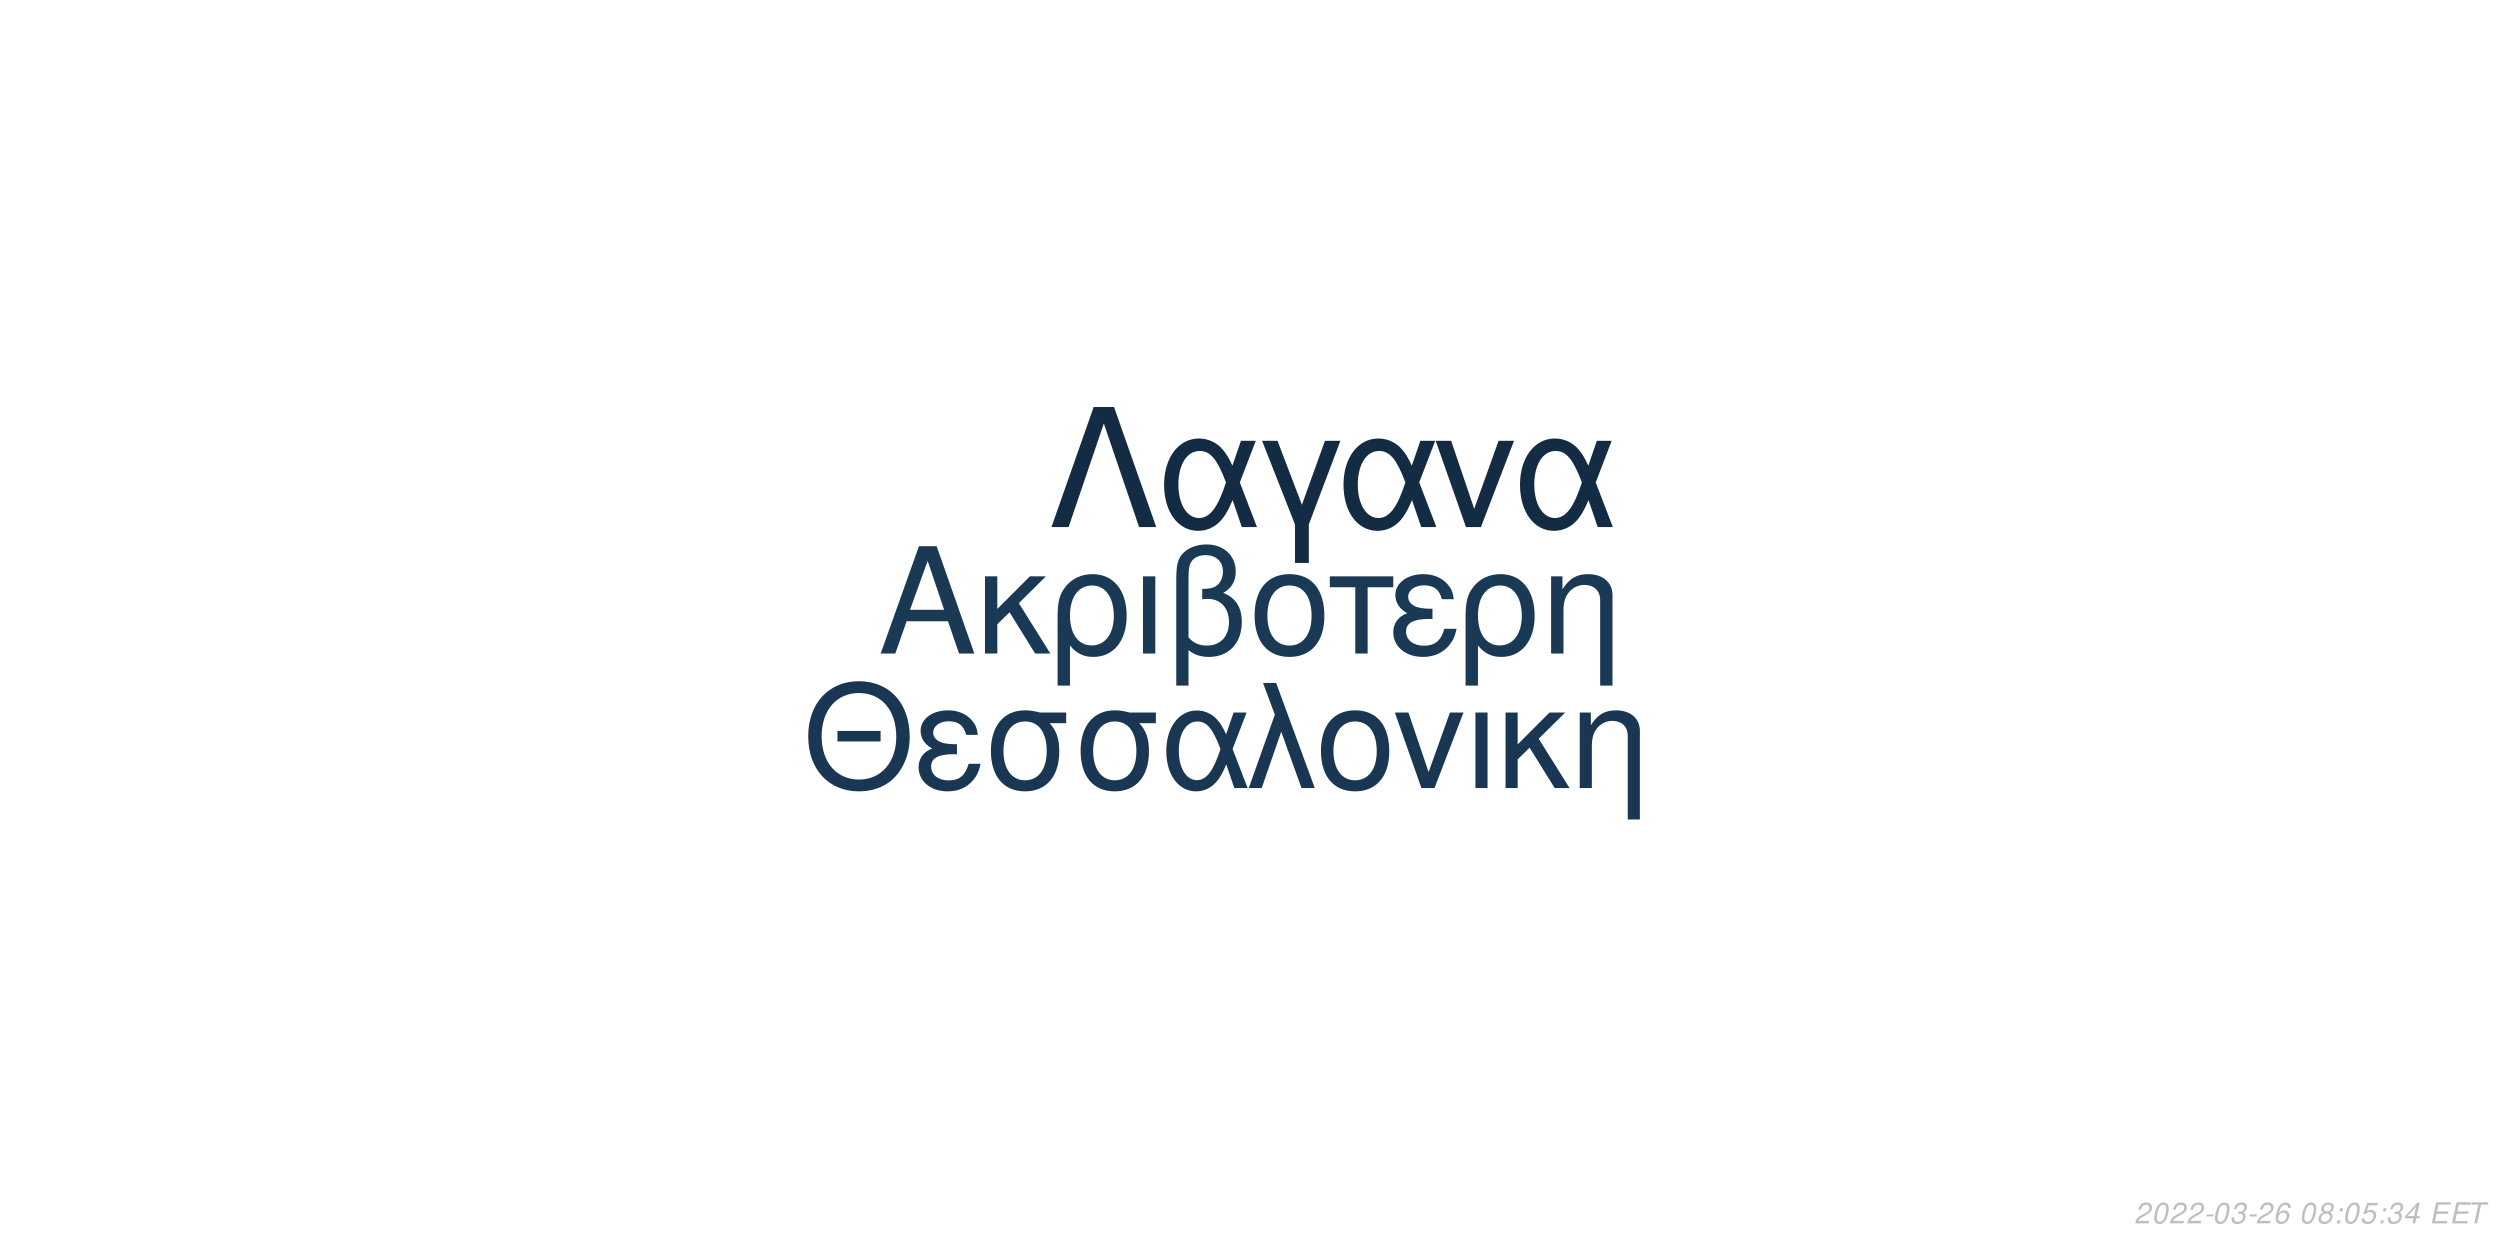
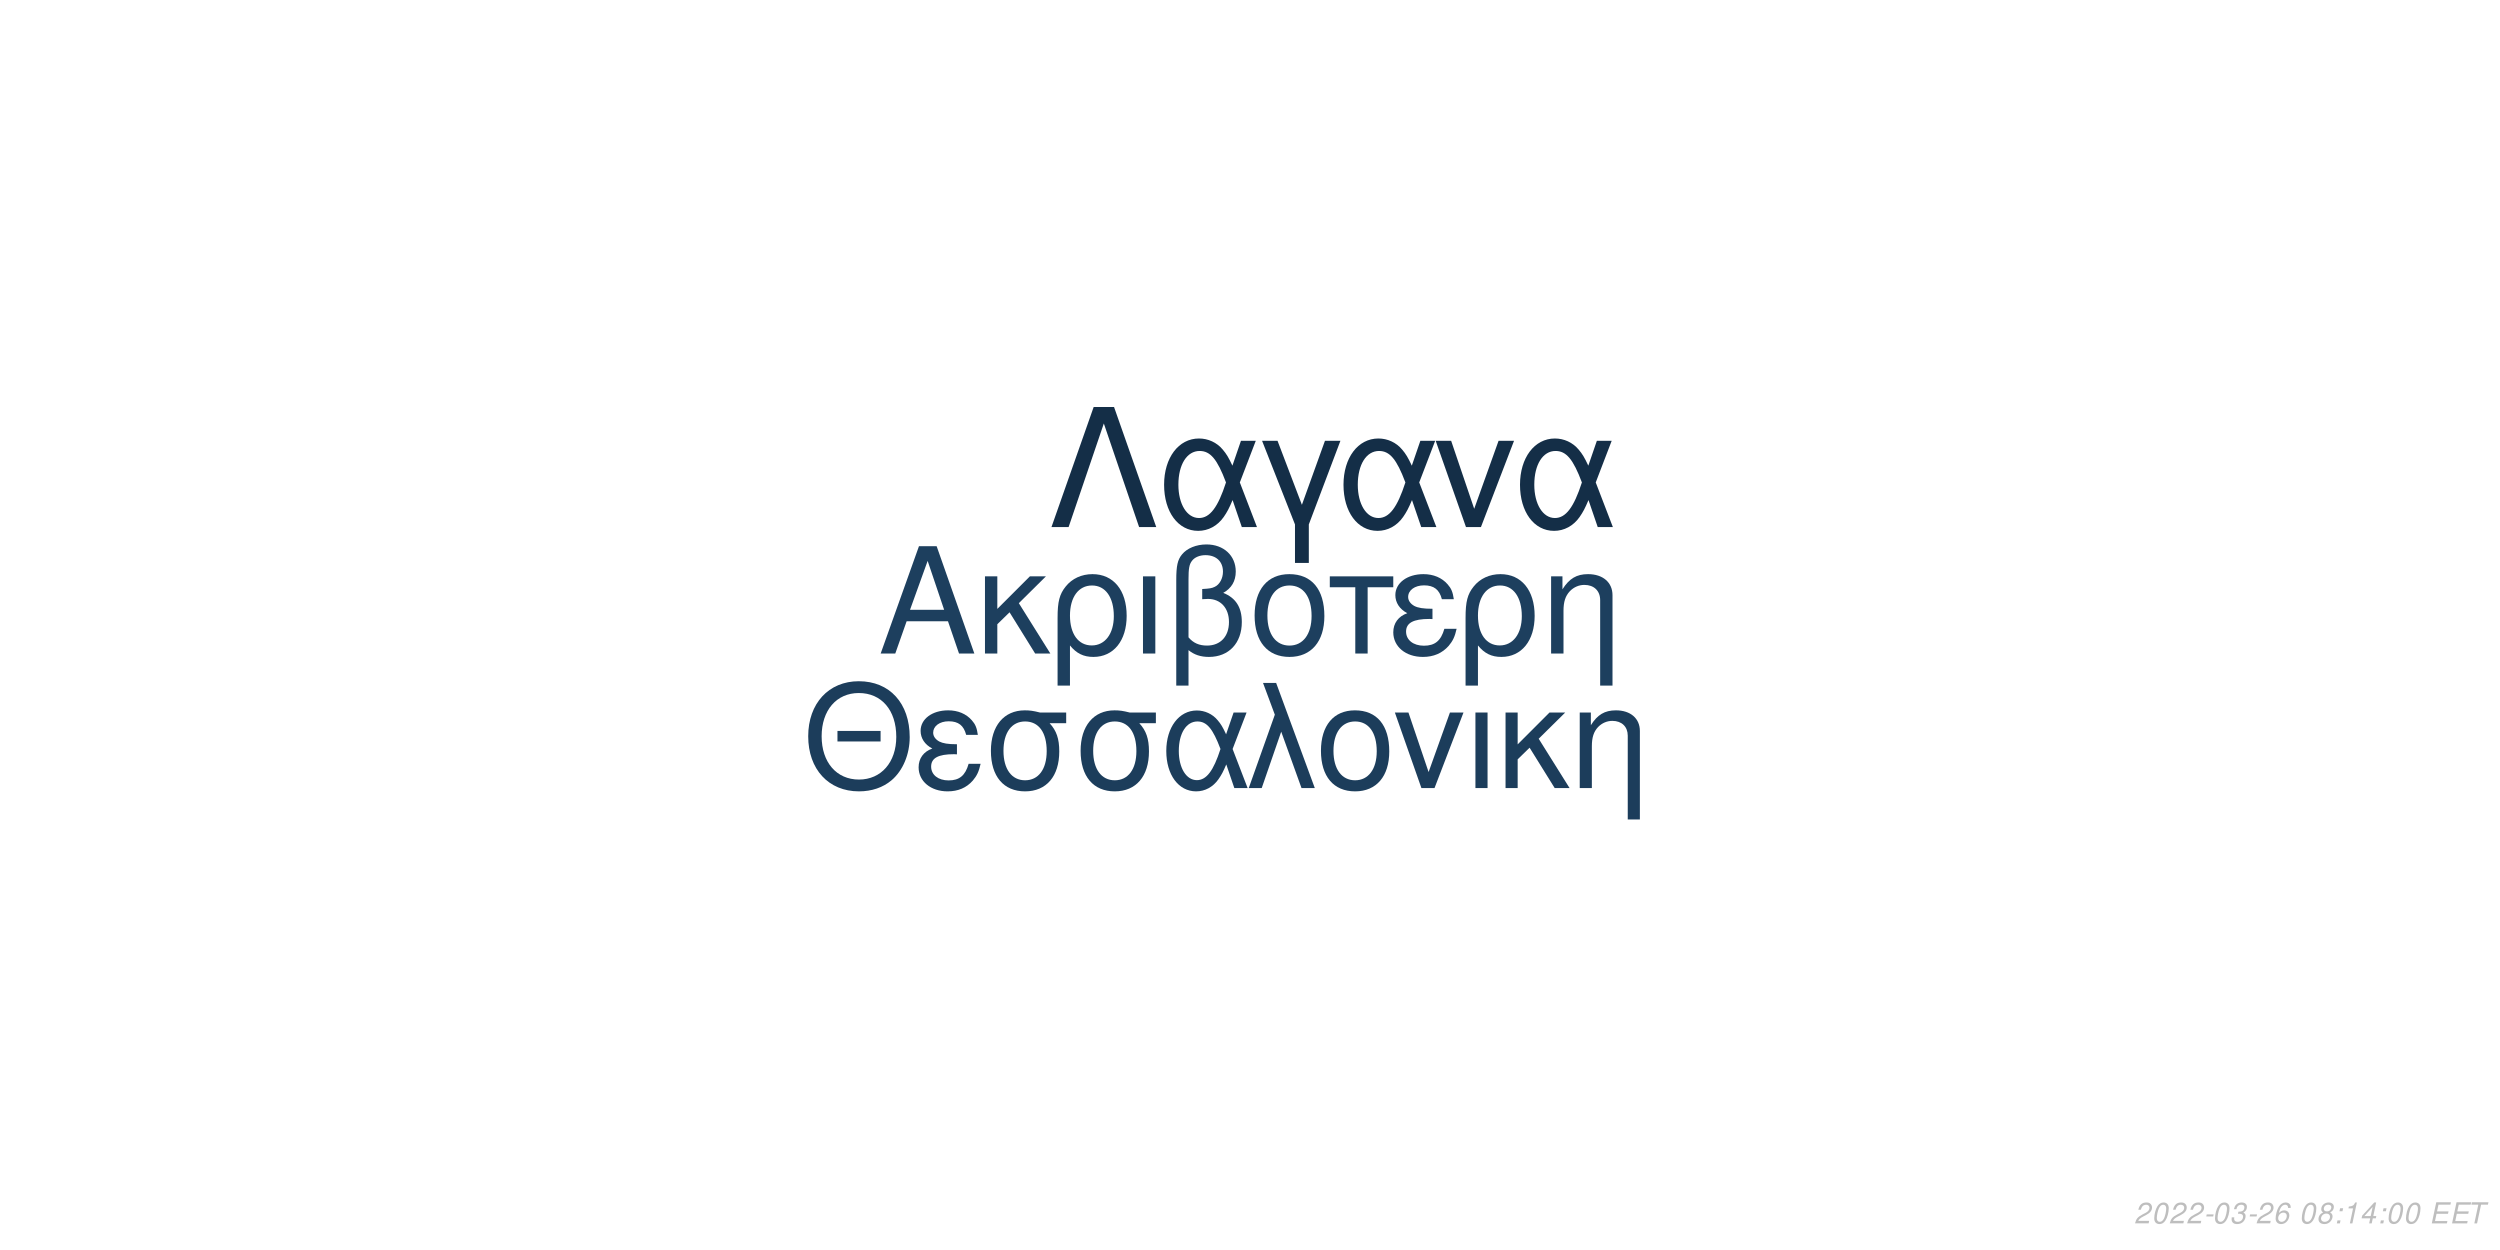
<svg xmlns="http://www.w3.org/2000/svg" xmlns:xlink="http://www.w3.org/1999/xlink" width="864pt" height="432pt" viewBox="0 0 864 432" version="1.1">
  <defs>
    <g>
      <symbol overflow="visible" id="glyph0-0">
        <path style="stroke:none;" d="" />
      </symbol>
      <symbol overflow="visible" id="glyph0-1">
        <path style="stroke:none;" d="M 24.125 -11.141 L 27.938 0 L 33.234 0 L 20.203 -37.094 L 14.094 -37.094 L 0.859 0 L 5.906 0 L 9.828 -11.141 Z M 22.797 -15.109 L 11 -15.109 L 17.094 -32.016 Z M 22.797 -15.109 " />
      </symbol>
      <symbol overflow="visible" id="glyph0-2">
        <path style="stroke:none;" d="M 7.172 -15.422 L 7.172 -26.672 L 2.906 -26.672 L 2.906 0 L 7.172 0 L 7.172 -10.125 L 11.406 -14.25 L 20.25 0 L 25.5 0 L 14.609 -17.406 L 23.969 -26.672 L 18.422 -26.672 Z M 7.172 -15.422 " />
      </symbol>
      <symbol overflow="visible" id="glyph0-3">
        <path style="stroke:none;" d="M 3 11.094 L 7.281 11.094 L 7.281 -2.797 C 9.516 -0.047 11.953 1.172 15.375 1.172 C 22.344 1.172 26.875 -4.422 26.875 -13.031 C 26.875 -21.891 22.297 -27.438 15.062 -27.438 C 11.297 -27.438 7.984 -25.906 5.797 -23.156 C 3.672 -20.516 3 -17.969 3 -12.359 Z M 14.906 -23.516 C 19.547 -23.516 22.438 -19.438 22.438 -12.922 C 22.438 -6.812 19.391 -2.797 14.812 -2.797 C 10.172 -2.797 7.281 -6.766 7.281 -13.125 C 7.281 -19.484 10.234 -23.516 14.906 -23.516 Z M 14.906 -23.516 " />
      </symbol>
      <symbol overflow="visible" id="glyph0-4">
        <path style="stroke:none;" d="M 3.516 0 L 7.781 0 L 7.781 -26.672 L 3.516 -26.672 Z M 3.516 0 " />
      </symbol>
      <symbol overflow="visible" id="glyph0-5">
        <path style="stroke:none;" d="M 4.016 11.094 L 8.25 11.094 L 8.25 -1.172 C 10.172 0.406 12.422 1.172 15.312 1.172 C 22.188 1.172 26.672 -3.609 26.672 -10.891 C 26.672 -15.984 24.578 -19.234 20.25 -20.969 C 23.109 -22.547 24.578 -25.031 24.578 -28.344 C 24.578 -33.844 20.406 -37.703 14.453 -37.703 C 10.938 -37.703 7.734 -36.391 6 -34.25 C 4.484 -32.422 4.016 -30.328 4.016 -25.391 Z M 8.25 -25.656 C 8.25 -29.359 8.5 -30.844 9.469 -32.062 C 10.375 -33.281 12.156 -34 14.094 -34 C 17.812 -34 20.156 -31.812 20.156 -28.297 C 20.156 -25.953 18.984 -23.812 17.297 -23.047 C 16.281 -22.547 15.469 -22.438 12.984 -22.297 L 12.984 -18.781 C 13.734 -18.828 14.344 -18.875 14.969 -18.875 C 19.344 -18.875 22.234 -15.719 22.234 -10.891 C 22.234 -5.906 19.281 -2.75 14.656 -2.75 C 11.953 -2.75 9.922 -3.609 8.25 -5.594 Z M 8.25 -25.656 " />
      </symbol>
      <symbol overflow="visible" id="glyph0-6">
        <path style="stroke:none;" d="M 14.094 -27.438 C 6.562 -27.438 2.094 -22.094 2.094 -13.125 C 2.094 -4.125 6.562 1.172 14.141 1.172 C 21.672 1.172 26.203 -4.172 26.203 -12.922 C 26.203 -22.188 21.828 -27.438 14.094 -27.438 Z M 14.141 -23.516 C 18.938 -23.516 21.781 -19.594 21.781 -12.984 C 21.781 -6.672 18.828 -2.75 14.141 -2.75 C 9.422 -2.75 6.516 -6.672 6.516 -13.125 C 6.516 -19.594 9.422 -23.516 14.141 -23.516 Z M 14.141 -23.516 " />
      </symbol>
      <symbol overflow="visible" id="glyph0-7">
        <path style="stroke:none;" d="M 7.891 0 L 12.156 0 L 12.156 -22.906 L 21.016 -22.906 L 21.016 -26.672 L -0.922 -26.672 L -0.922 -22.906 L 7.891 -22.906 Z M 7.891 0 " />
      </symbol>
      <symbol overflow="visible" id="glyph0-8">
        <path style="stroke:none;" d="M 14.562 -15.469 C 11.344 -15.469 9.562 -15.781 8.297 -16.438 C 6.922 -17.203 6.156 -18.328 6.156 -19.547 C 6.156 -21.891 8.453 -23.562 11.656 -23.562 C 15.062 -23.562 16.953 -22.094 17.812 -18.781 L 21.938 -18.781 C 21.578 -21.266 21.062 -22.5 19.797 -23.922 C 17.812 -26.203 14.906 -27.438 11.453 -27.438 C 5.797 -27.438 1.734 -24.375 1.734 -20.203 C 1.734 -17.609 3.156 -15.375 5.859 -13.938 C 2.797 -12.875 1.016 -10.484 1.016 -7.328 C 1.016 -2.391 5.297 1.172 11.25 1.172 C 14.969 1.172 17.906 -0.109 20.156 -2.641 C 21.578 -4.328 22.297 -5.797 22.906 -8.547 L 18.672 -8.547 C 17.5 -4.422 15.422 -2.703 11.609 -2.703 C 7.938 -2.703 5.438 -4.688 5.438 -7.578 C 5.438 -10.578 7.938 -11.953 13.484 -11.953 C 13.641 -11.953 14.094 -11.953 14.562 -11.906 Z M 14.562 -15.469 " />
      </symbol>
      <symbol overflow="visible" id="glyph0-9">
        <path style="stroke:none;" d="M 3.562 -26.672 L 3.562 0 L 7.844 0 L 7.844 -14.703 C 7.844 -17.906 8.5 -19.891 10.031 -21.531 C 11.406 -22.953 13.188 -23.719 15.062 -23.719 C 18.375 -23.719 20.516 -21.672 20.516 -18.469 L 20.516 11.094 L 24.781 11.094 L 24.781 -20.156 C 24.781 -24.578 21.469 -27.438 16.328 -27.438 C 12.359 -27.438 9.828 -25.906 7.484 -22.188 L 7.484 -26.672 Z M 3.562 -26.672 " />
      </symbol>
      <symbol overflow="visible" id="glyph1-0">
        <path style="stroke:none;" d="" />
      </symbol>
      <symbol overflow="visible" id="glyph1-1">
        <path style="stroke:none;" d="M 26.859 -19.734 L 11.953 -19.734 L 11.953 -16.094 L 26.859 -16.094 Z M 19.328 -36.922 C 8.922 -36.922 1.844 -29.25 1.844 -17.891 C 1.844 -6.484 8.875 1.141 19.391 1.141 C 23.812 1.141 27.703 -0.203 30.641 -2.688 C 34.578 -6.031 36.922 -11.656 36.922 -17.594 C 36.922 -29.297 30 -36.922 19.328 -36.922 Z M 19.328 -32.844 C 27.203 -32.844 32.281 -26.906 32.281 -17.688 C 32.281 -8.922 27.062 -2.938 19.391 -2.938 C 11.609 -2.938 6.484 -8.922 6.484 -17.891 C 6.484 -26.859 11.609 -32.844 19.328 -32.844 Z M 19.328 -32.844 " />
      </symbol>
      <symbol overflow="visible" id="glyph1-2">
        <path style="stroke:none;" d="M 14.25 -15.141 C 11.109 -15.141 9.375 -15.453 8.125 -16.094 C 6.781 -16.844 6.031 -17.938 6.031 -19.141 C 6.031 -21.422 8.266 -23.078 11.406 -23.078 C 14.75 -23.078 16.594 -21.625 17.438 -18.391 L 21.469 -18.391 C 21.125 -20.828 20.625 -22.031 19.391 -23.422 C 17.438 -25.656 14.594 -26.859 11.219 -26.859 C 5.688 -26.859 1.688 -23.875 1.688 -19.781 C 1.688 -17.234 3.094 -15.047 5.734 -13.656 C 2.734 -12.609 1 -10.266 1 -7.172 C 1 -2.344 5.188 1.141 11.016 1.141 C 14.656 1.141 17.547 -0.094 19.734 -2.594 C 21.125 -4.234 21.828 -5.688 22.422 -8.375 L 18.281 -8.375 C 17.141 -4.328 15.094 -2.641 11.359 -2.641 C 7.766 -2.641 5.328 -4.578 5.328 -7.422 C 5.328 -10.359 7.766 -11.703 13.203 -11.703 C 13.359 -11.703 13.797 -11.703 14.25 -11.656 Z M 14.25 -15.141 " />
      </symbol>
      <symbol overflow="visible" id="glyph1-3">
        <path style="stroke:none;" d="M 29 -26.109 L 19.938 -26.109 C 17.594 -26.703 16.438 -26.859 14.703 -26.859 C 7.469 -26.859 2.984 -21.469 2.984 -12.859 C 2.984 -4.031 7.375 1.141 14.797 1.141 C 22.172 1.141 26.609 -4.078 26.609 -12.656 C 26.609 -17.047 25.656 -19.828 23.266 -22.422 L 29 -22.422 Z M 14.797 -23.016 C 19.531 -23.016 22.266 -19.234 22.266 -12.75 C 22.266 -6.531 19.438 -2.688 14.797 -2.688 C 10.172 -2.688 7.328 -6.531 7.328 -12.859 C 7.328 -19.188 10.172 -23.016 14.797 -23.016 Z M 14.797 -23.016 " />
      </symbol>
      <symbol overflow="visible" id="glyph1-4">
        <path style="stroke:none;" d="M 29.344 -26.109 L 24.859 -26.109 L 22.266 -18.578 C 21.125 -21.031 20.484 -22.125 19.328 -23.469 C 17.547 -25.609 14.906 -26.812 12.156 -26.812 C 5.984 -26.812 1.594 -20.984 1.594 -12.812 C 1.594 -4.578 5.828 1.141 11.906 1.141 C 14.953 1.141 17.734 -0.344 19.625 -3.047 C 20.672 -4.531 21.281 -5.688 22.328 -8.172 L 25.109 0 L 29.703 0 L 24.516 -13.5 Z M 20.328 -13.5 C 17.891 -5.922 15.453 -2.734 12.156 -2.734 C 8.516 -2.734 5.922 -6.922 5.922 -12.812 C 5.922 -18.938 8.516 -23.016 12.359 -23.016 C 15.594 -23.016 17.688 -20.531 20.328 -13.5 Z M 20.328 -13.5 " />
      </symbol>
      <symbol overflow="visible" id="glyph1-5">
        <path style="stroke:none;" d="M 1.094 0 L 5.578 0 L 12.312 -19.484 L 19.328 0 L 23.922 0 L 10.562 -36.328 L 6.031 -36.328 L 10.109 -25.359 Z M 1.094 0 " />
      </symbol>
      <symbol overflow="visible" id="glyph1-6">
        <path style="stroke:none;" d="M 13.797 -26.859 C 6.422 -26.859 2.047 -21.625 2.047 -12.859 C 2.047 -4.031 6.422 1.141 13.859 1.141 C 21.234 1.141 25.656 -4.078 25.656 -12.656 C 25.656 -21.719 21.375 -26.859 13.797 -26.859 Z M 13.859 -23.016 C 18.531 -23.016 21.328 -19.188 21.328 -12.703 C 21.328 -6.531 18.438 -2.688 13.859 -2.688 C 9.219 -2.688 6.375 -6.531 6.375 -12.859 C 6.375 -19.188 9.219 -23.016 13.859 -23.016 Z M 13.859 -23.016 " />
      </symbol>
      <symbol overflow="visible" id="glyph1-7">
        <path style="stroke:none;" d="M 14.297 0 L 24.312 -26.109 L 19.625 -26.109 L 12.25 -5.531 L 5.281 -26.109 L 0.594 -26.109 L 9.766 0 Z M 14.297 0 " />
      </symbol>
      <symbol overflow="visible" id="glyph1-8">
        <path style="stroke:none;" d="M 3.438 0 L 7.625 0 L 7.625 -26.109 L 3.438 -26.109 Z M 3.438 0 " />
      </symbol>
      <symbol overflow="visible" id="glyph1-9">
        <path style="stroke:none;" d="M 7.031 -15.094 L 7.031 -26.109 L 2.844 -26.109 L 2.844 0 L 7.031 0 L 7.031 -9.922 L 11.156 -13.953 L 19.828 0 L 24.969 0 L 14.297 -17.047 L 23.469 -26.109 L 18.031 -26.109 Z M 7.031 -15.094 " />
      </symbol>
      <symbol overflow="visible" id="glyph1-10">
        <path style="stroke:none;" d="M 3.484 -26.109 L 3.484 0 L 7.672 0 L 7.672 -14.406 C 7.672 -17.547 8.328 -19.484 9.812 -21.078 C 11.156 -22.469 12.906 -23.219 14.75 -23.219 C 17.984 -23.219 20.078 -21.234 20.078 -18.094 L 20.078 10.859 L 24.266 10.859 L 24.266 -19.734 C 24.266 -24.062 21.031 -26.859 16 -26.859 C 12.109 -26.859 9.609 -25.359 7.328 -21.719 L 7.328 -26.109 Z M 3.484 -26.109 " />
      </symbol>
      <symbol overflow="visible" id="glyph2-0">
        <path style="stroke:none;" d="" />
      </symbol>
      <symbol overflow="visible" id="glyph2-1">
        <path style="stroke:none;" d="M 22.531 -41.484 L 15.484 -41.484 L 0.906 0 L 6.828 0 L 19 -35.797 L 31.188 0 L 37.109 0 Z M 22.531 -41.484 " />
      </symbol>
      <symbol overflow="visible" id="glyph2-2">
        <path style="stroke:none;" d="M 33.516 -29.812 L 28.391 -29.812 L 25.438 -21.219 C 24.125 -24.016 23.391 -25.266 22.078 -26.797 C 20.031 -29.25 17.016 -30.609 13.891 -30.609 C 6.828 -30.609 1.828 -23.953 1.828 -14.625 C 1.828 -5.234 6.656 1.312 13.594 1.312 C 17.078 1.312 20.266 -0.391 22.422 -3.469 C 23.609 -5.172 24.297 -6.484 25.5 -9.328 L 28.688 0 L 33.922 0 L 28 -15.422 Z M 23.219 -15.422 C 20.422 -6.766 17.641 -3.125 13.891 -3.125 C 9.734 -3.125 6.766 -7.906 6.766 -14.625 C 6.766 -21.625 9.734 -26.297 14.109 -26.297 C 17.812 -26.297 20.203 -23.453 23.219 -15.422 Z M 23.219 -15.422 " />
      </symbol>
      <symbol overflow="visible" id="glyph2-3">
        <path style="stroke:none;" d="M 12.062 12.406 L 16.844 12.406 L 16.844 -0.906 L 27.766 -29.812 L 22.422 -29.812 L 14.453 -7.688 L 6.031 -29.812 L 0.688 -29.812 L 12.062 -0.906 Z M 12.062 12.406 " />
      </symbol>
      <symbol overflow="visible" id="glyph2-4">
        <path style="stroke:none;" d="M 16.328 0 L 27.766 -29.812 L 22.422 -29.812 L 14 -6.312 L 6.031 -29.812 L 0.688 -29.812 L 11.156 0 Z M 16.328 0 " />
      </symbol>
      <symbol overflow="visible" id="glyph3-0">
        <path style="stroke:none;" d="" />
      </symbol>
      <symbol overflow="visible" id="glyph3-1">
        <path style="stroke:none;" d="M 5.234 -0.875 L 1.469 -0.875 C 1.641 -1.375 2.203 -1.891 3.109 -2.344 L 4.234 -2.938 C 5.562 -3.625 6.219 -4.469 6.219 -5.484 C 6.219 -5.938 6.062 -6.359 5.797 -6.656 C 5.469 -7.047 4.984 -7.234 4.312 -7.234 C 2.766 -7.234 1.891 -6.453 1.484 -4.734 L 2.375 -4.734 C 2.484 -5.188 2.609 -5.484 2.797 -5.75 C 3.094 -6.203 3.609 -6.453 4.188 -6.453 C 4.891 -6.453 5.344 -6.031 5.344 -5.375 C 5.344 -4.703 4.859 -4.094 4.016 -3.656 L 2.984 -3.125 C 1.234 -2.188 0.797 -1.656 0.344 -0.016 L 5.047 -0.016 Z M 5.234 -0.875 " />
      </symbol>
      <symbol overflow="visible" id="glyph3-2">
        <path style="stroke:none;" d="M 4.203 -7.234 C 3.375 -7.234 2.688 -6.812 2.125 -5.984 C 1.484 -5.047 0.984 -3.188 0.984 -1.734 C 0.984 -1.109 1.172 -0.562 1.484 -0.266 C 1.797 0.047 2.281 0.234 2.766 0.234 C 3.625 0.234 4.281 -0.156 4.859 -1.016 C 5.516 -1.953 6 -3.797 6 -5.266 C 6 -6.5 5.328 -7.234 4.203 -7.234 Z M 4.094 -6.453 C 4.734 -6.453 5.125 -5.984 5.125 -5.156 C 5.125 -4.203 4.781 -2.625 4.406 -1.812 C 3.984 -0.938 3.516 -0.547 2.875 -0.547 C 2.25 -0.547 1.875 -1.031 1.875 -1.828 C 1.875 -2.797 2.203 -4.344 2.594 -5.203 C 2.984 -6.047 3.453 -6.453 4.094 -6.453 Z M 4.094 -6.453 " />
      </symbol>
      <symbol overflow="visible" id="glyph3-3">
        <path style="stroke:none;" d="M 3.516 -3.125 L 1.125 -3.125 L 0.969 -2.406 L 3.359 -2.406 Z M 3.516 -3.125 " />
      </symbol>
      <symbol overflow="visible" id="glyph3-4">
        <path style="stroke:none;" d="M 2.922 -3.312 C 3.125 -3.344 3.234 -3.344 3.375 -3.344 C 4.203 -3.344 4.688 -3 4.688 -2.406 C 4.688 -1.312 3.906 -0.547 2.781 -0.547 C 2.047 -0.547 1.594 -0.938 1.594 -1.562 C 1.594 -1.719 1.609 -1.844 1.656 -2.094 L 0.766 -2.094 C 0.734 -1.797 0.719 -1.641 0.719 -1.469 C 0.719 -0.375 1.406 0.234 2.641 0.234 C 3.547 0.234 4.297 -0.078 4.812 -0.656 C 5.266 -1.156 5.562 -1.875 5.562 -2.547 C 5.562 -3.125 5.344 -3.453 4.797 -3.734 C 5.641 -4.234 6.016 -4.844 6.016 -5.734 C 6.016 -6.656 5.312 -7.234 4.203 -7.234 C 3.375 -7.234 2.672 -6.938 2.188 -6.375 C 1.891 -6.031 1.703 -5.641 1.516 -4.906 L 2.391 -4.906 C 2.5 -5.359 2.594 -5.594 2.734 -5.812 C 3.047 -6.234 3.516 -6.453 4.078 -6.453 C 4.734 -6.453 5.141 -6.125 5.141 -5.578 C 5.141 -5.188 5.016 -4.797 4.797 -4.547 C 4.516 -4.234 4 -4.062 3.266 -4.062 L 3.078 -4.062 Z M 2.922 -3.312 " />
      </symbol>
      <symbol overflow="visible" id="glyph3-5">
        <path style="stroke:none;" d="M 6.125 -5.344 L 6.141 -5.625 C 6.141 -6.609 5.453 -7.234 4.391 -7.234 C 3.438 -7.234 2.641 -6.719 2.016 -5.703 C 1.422 -4.781 0.938 -2.953 0.938 -1.688 C 0.938 -0.516 1.688 0.234 2.859 0.234 C 3.703 0.234 4.438 -0.156 5 -0.875 C 5.406 -1.422 5.672 -2.156 5.672 -2.766 C 5.672 -3.812 4.969 -4.5 3.906 -4.5 C 3.234 -4.5 2.672 -4.234 2.094 -3.625 C 2.406 -5.375 3.234 -6.453 4.25 -6.453 C 4.703 -6.453 5.062 -6.234 5.172 -5.844 C 5.203 -5.719 5.234 -5.578 5.25 -5.344 Z M 3.656 -3.734 C 4.344 -3.734 4.797 -3.281 4.797 -2.625 C 4.797 -1.469 3.984 -0.547 2.984 -0.547 C 2.297 -0.547 1.812 -1.047 1.812 -1.766 C 1.812 -2.859 2.625 -3.734 3.656 -3.734 Z M 3.656 -3.734 " />
      </symbol>
      <symbol overflow="visible" id="glyph3-6">
        <path style="stroke:none;" d="" />
      </symbol>
      <symbol overflow="visible" id="glyph3-7">
        <path style="stroke:none;" d="M 4.766 -3.797 C 5.078 -3.969 5.234 -4.078 5.438 -4.234 C 5.812 -4.594 6.062 -5.172 6.062 -5.734 C 6.062 -6.625 5.344 -7.234 4.266 -7.234 C 2.812 -7.234 1.703 -6.219 1.703 -4.875 C 1.703 -4.406 1.875 -4.125 2.359 -3.812 C 1.297 -3.312 0.75 -2.516 0.75 -1.469 C 0.75 -0.438 1.547 0.234 2.812 0.234 C 3.656 0.234 4.359 -0.094 4.938 -0.734 C 5.359 -1.234 5.609 -1.859 5.609 -2.438 C 5.609 -3.047 5.312 -3.516 4.766 -3.797 Z M 4.109 -6.453 C 4.797 -6.453 5.188 -6.125 5.188 -5.578 C 5.188 -5.266 5.062 -4.922 4.859 -4.672 C 4.562 -4.312 4.188 -4.156 3.656 -4.156 C 2.984 -4.156 2.594 -4.453 2.594 -4.984 C 2.594 -5.859 3.203 -6.453 4.109 -6.453 Z M 3.453 -3.406 C 4.234 -3.406 4.734 -2.984 4.734 -2.312 C 4.734 -1.312 3.922 -0.547 2.875 -0.547 C 2.125 -0.547 1.625 -0.969 1.625 -1.625 C 1.625 -2.609 2.438 -3.406 3.453 -3.406 Z M 3.453 -3.406 " />
      </symbol>
      <symbol overflow="visible" id="glyph3-8">
        <path style="stroke:none;" d="M 2.359 -1.031 L 1.312 -1.031 L 1.094 0 L 2.141 0 Z M 3.266 -5.234 L 2.219 -5.234 L 2 -4.203 L 3.047 -4.203 Z M 3.266 -5.234 " />
      </symbol>
      <symbol overflow="visible" id="glyph3-9">
-         <path style="stroke:none;" d="M 6.297 -7.094 L 2.594 -7.094 L 1.234 -3.234 L 2.047 -3.234 C 2.656 -3.766 2.938 -3.906 3.531 -3.906 C 4.328 -3.906 4.797 -3.453 4.797 -2.688 C 4.797 -1.438 3.969 -0.547 2.828 -0.547 C 2.031 -0.547 1.609 -0.938 1.578 -1.734 L 0.703 -1.734 L 0.703 -1.516 C 0.703 -0.938 0.844 -0.547 1.188 -0.266 C 1.562 0.062 2.078 0.234 2.703 0.234 C 3.656 0.234 4.391 -0.156 4.984 -0.922 C 5.422 -1.5 5.672 -2.234 5.672 -2.953 C 5.672 -4 4.938 -4.672 3.812 -4.672 C 3.328 -4.672 2.906 -4.547 2.406 -4.234 L 3.109 -6.219 L 6.109 -6.219 Z M 6.297 -7.094 " />
+         <path style="stroke:none;" d="M 3.703 -5.188 L 2.594 0 L 3.469 0 L 5.016 -7.234 L 4.438 -7.234 C 3.906 -6.156 3.688 -6.016 2.234 -5.812 L 2.109 -5.188 Z M 3.703 -5.188 " />
      </symbol>
      <symbol overflow="visible" id="glyph3-10">
        <path style="stroke:none;" d="M 3.625 -1.75 L 3.266 0 L 4.141 0 L 4.516 -1.75 L 5.562 -1.75 L 5.734 -2.531 L 4.688 -2.531 L 5.688 -7.234 L 5.016 -7.234 L 0.844 -2.672 L 0.641 -1.75 Z M 3.797 -2.531 L 1.594 -2.531 L 4.469 -5.703 Z M 3.797 -2.531 " />
      </symbol>
      <symbol overflow="visible" id="glyph3-11">
        <path style="stroke:none;" d="M 2.547 -3.312 L 6.5 -3.312 L 6.688 -4.141 L 2.719 -4.141 L 3.219 -6.469 L 7.344 -6.469 L 7.516 -7.297 L 2.453 -7.297 L 0.906 0 L 6.125 0 L 6.297 -0.812 L 2.016 -0.812 Z M 2.547 -3.312 " />
      </symbol>
      <symbol overflow="visible" id="glyph3-12">
        <path style="stroke:none;" d="M 4.938 -6.469 L 7.312 -6.469 L 7.484 -7.297 L 1.75 -7.297 L 1.578 -6.469 L 3.984 -6.469 L 2.609 0 L 3.547 0 Z M 4.938 -6.469 " />
      </symbol>
    </g>
  </defs>
  <g id="surface1">
    <rect x="0" y="0" width="864" height="432" style="fill:rgb(100%,100%,100%);fill-opacity:1;stroke:none;" />
-     <g style="fill:rgb(10.196%,22.353%,33.333%);fill-opacity:1;">
+     <g style="fill:rgb(11.373%,24.706%,36.863%);fill-opacity:1;">
      <use xlink:href="#glyph0-1" x="303.5" y="225.861" />
      <use xlink:href="#glyph0-2" x="337.5" y="225.861" />
      <use xlink:href="#glyph0-3" x="362.5" y="225.861" />
      <use xlink:href="#glyph0-4" x="391.5" y="225.861" />
      <use xlink:href="#glyph0-5" x="402.5" y="225.861" />
      <use xlink:href="#glyph0-6" x="431.5" y="225.861" />
      <use xlink:href="#glyph0-7" x="460.5" y="225.861" />
      <use xlink:href="#glyph0-8" x="480.5" y="225.861" />
      <use xlink:href="#glyph0-3" x="503.5" y="225.861" />
      <use xlink:href="#glyph0-9" x="532.5" y="225.861" />
    </g>
-     <g style="fill:rgb(9.804%,21.569%,32.549%);fill-opacity:1;">
+     <g style="fill:rgb(10.98%,23.922%,35.686%);fill-opacity:1;">
      <use xlink:href="#glyph1-1" x="277.473" y="272.354" />
      <use xlink:href="#glyph1-2" x="316.473" y="272.354" />
      <use xlink:href="#glyph1-3" x="339.473" y="272.354" />
      <use xlink:href="#glyph1-3" x="370.473" y="272.354" />
      <use xlink:href="#glyph1-4" x="401.473" y="272.354" />
      <use xlink:href="#glyph1-5" x="430.473" y="272.354" />
      <use xlink:href="#glyph1-6" x="454.473" y="272.354" />
      <use xlink:href="#glyph1-7" x="481.473" y="272.354" />
      <use xlink:href="#glyph1-8" x="506.473" y="272.354" />
      <use xlink:href="#glyph1-9" x="517.473" y="272.354" />
      <use xlink:href="#glyph1-10" x="542.473" y="272.354" />
    </g>
-     <g style="fill:rgb(7.451%,16.863%,26.275%);fill-opacity:1;">
+     <g style="fill:rgb(7.843%,18.039%,27.843%);fill-opacity:1;">
      <use xlink:href="#glyph2-1" x="362.484" y="182.152" />
      <use xlink:href="#glyph2-2" x="400.484" y="182.152" />
      <use xlink:href="#glyph2-3" x="435.484" y="182.152" />
      <use xlink:href="#glyph2-2" x="462.484" y="182.152" />
      <use xlink:href="#glyph2-4" x="495.484" y="182.152" />
      <use xlink:href="#glyph2-2" x="523.484" y="182.152" />
    </g>
    <g style="fill:rgb(74.51%,74.51%,74.51%);fill-opacity:1;">
      <use xlink:href="#glyph3-1" x="737.52" y="422.81" />
      <use xlink:href="#glyph3-2" x="743.52" y="422.81" />
      <use xlink:href="#glyph3-1" x="749.52" y="422.81" />
      <use xlink:href="#glyph3-1" x="755.52" y="422.81" />
      <use xlink:href="#glyph3-3" x="761.52" y="422.81" />
      <use xlink:href="#glyph3-2" x="764.52" y="422.81" />
      <use xlink:href="#glyph3-4" x="770.52" y="422.81" />
      <use xlink:href="#glyph3-3" x="776.52" y="422.81" />
      <use xlink:href="#glyph3-1" x="779.52" y="422.81" />
      <use xlink:href="#glyph3-5" x="785.52" y="422.81" />
      <use xlink:href="#glyph3-6" x="791.52" y="422.81" />
      <use xlink:href="#glyph3-2" x="794.52" y="422.81" />
      <use xlink:href="#glyph3-7" x="800.52" y="422.81" />
      <use xlink:href="#glyph3-8" x="806.52" y="422.81" />
-       <use xlink:href="#glyph3-2" x="809.52" y="422.81" />
-       <use xlink:href="#glyph3-9" x="815.52" y="422.81" />
+       <use xlink:href="#glyph3-9" x="809.52" y="422.81" />
+       <use xlink:href="#glyph3-10" x="815.52" y="422.81" />
      <use xlink:href="#glyph3-8" x="821.52" y="422.81" />
-       <use xlink:href="#glyph3-4" x="824.52" y="422.81" />
-       <use xlink:href="#glyph3-10" x="830.52" y="422.81" />
+       <use xlink:href="#glyph3-2" x="824.52" y="422.81" />
+       <use xlink:href="#glyph3-2" x="830.52" y="422.81" />
      <use xlink:href="#glyph3-6" x="836.52" y="422.81" />
      <use xlink:href="#glyph3-11" x="839.52" y="422.81" />
      <use xlink:href="#glyph3-11" x="846.52" y="422.81" />
      <use xlink:href="#glyph3-12" x="852.52" y="422.81" />
    </g>
  </g>
</svg>
